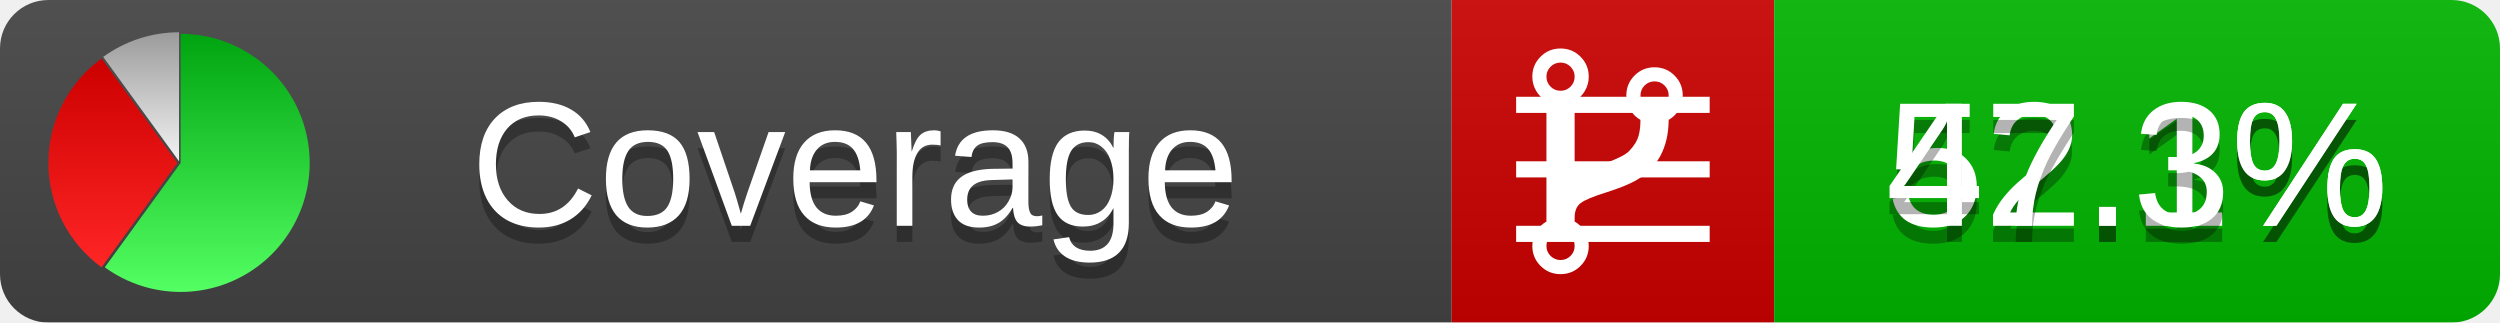
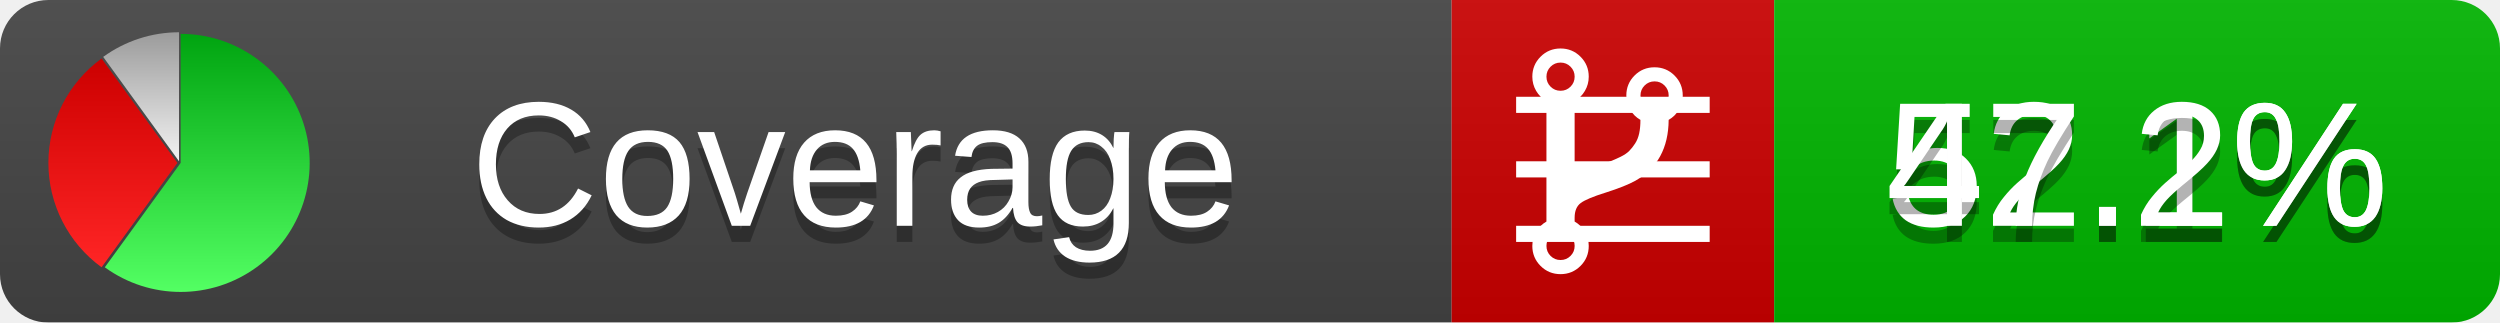
<svg xmlns="http://www.w3.org/2000/svg" xmlns:xlink="http://www.w3.org/1999/xlink" width="155" height="20">
  <style type="text/css">
          
            @keyframes fadeout {
              0 % { visibility: visible; opacity: 1; }
              40% { visibility: visible; opacity: 1; }
              50% { visibility: hidden; opacity: 0; }
              90% { visibility: hidden; opacity: 0; }
              100% { visibility: visible; opacity: 1; }
            }
            @keyframes fadein {
              0% { visibility: hidden; opacity: 0; }
              40% { visibility: hidden; opacity: 0; }
              50% { visibility: visible; opacity: 1; }
              90% { visibility: visible; opacity: 1; }
              100% { visibility: hidden; opacity: 0; }
            }
            .linecoverage {
                animation-duration: 10s;
                animation-name: fadeout;
                animation-iteration-count: infinite;
            }
            .branchcoverage {
                animation-duration: 10s;
                animation-name: fadein;
                animation-iteration-count: infinite;
            }
          
    </style>
  <defs>
    <linearGradient id="gradient" x2="0" y2="100%">
      <stop offset="0" stop-color="#bbb" stop-opacity=".1" />
      <stop offset="1" stop-opacity=".1" />
    </linearGradient>
    <linearGradient id="green" x2="0" y2="100%">
      <stop offset="0" stop-color="#00A410" />
      <stop offset="1" stop-color="#53FF63" />
    </linearGradient>
    <linearGradient id="red" x2="0" y2="100%">
      <stop offset="0" stop-color="#C00" />
      <stop offset="1" stop-color="#FF2525" />
    </linearGradient>
    <linearGradient id="gray" x2="0" y2="100%">
      <stop offset="0" stop-color="#9B9B9B" />
      <stop offset="1" stop-color="#F3F3F3" />
    </linearGradient>
    <mask id="mask">
      <rect width="155" height="20" rx="3" fill="#fff" />
    </mask>
    <g id="icon">
      <path style="fill:url(#green);" d="M205,202.5 l0,-200 a200,200 0 1,1 -117.558,361.803 z" />
      <path style="fill:url(#red);" d="M200,202.5 l-117.558,161.803 a200,200 0 0,1 0,-323.607 z" />
      <path style="fill:url(#gray);" d="M202.5,200 l-117.558,-161.803 a200,200 0 0,1 117.558,-38.196 z" />
    </g>
  </defs>
  <g mask="url(#mask)">
    <rect x="0" y="0" width="90" height="20" fill="#444" />
    <rect x="90" y="0" width="20" height="20" fill="#c00" />
    <rect x="110" y="0" width="45" height="20" fill="#00B600" />
    <rect x="0" y="0" width="155" height="20" fill="url(#gradient)" />
  </g>
  <g>
    <path class="linecoverage" stroke="#fff" d="M94 6.5 h12 M94 10.5 h12 M94 14.5 h12" />
    <path class="branchcoverage" fill="#fff" d="m 97.628,15.247 q 0,-0.364 -0.255,-0.619 -0.255,-0.255 -0.619,-0.255 -0.364,0 -0.619,0.255 -0.255,0.255 -0.255,0.619 0,0.364 0.255,0.619 0.255,0.255 0.619,0.255 0.364,0 0.619,-0.255 0.255,-0.255 0.255,-0.619 z m 0,-10.493 q 0,-0.364 -0.255,-0.619 -0.255,-0.255 -0.619,-0.255 -0.364,0 -0.619,0.255 -0.255,0.255 -0.255,0.619 0,0.364 0.255,0.619 0.255,0.255 0.619,0.255 0.364,0 0.619,-0.255 0.255,-0.255 0.255,-0.619 z m 5.83,1.166 q 0,-0.364 -0.255,-0.619 -0.255,-0.255 -0.619,-0.255 -0.364,0 -0.619,0.255 -0.255,0.255 -0.255,0.619 0,0.364 0.255,0.619 0.255,0.255 0.619,0.255 0.364,0 0.619,-0.255 0.255,-0.255 0.255,-0.619 z m 0.874,0 q 0,0.474 -0.237,0.879 -0.237,0.405 -0.638,0.633 -0.018,2.614 -2.059,3.771 -0.619,0.346 -1.849,0.738 -1.166,0.364 -1.544,0.647 -0.378,0.282 -0.378,0.911 l 0,0.237 q 0.401,0.228 0.638,0.633 0.237,0.405 0.237,0.879 0,0.729 -0.51,1.239 -0.51,0.51 -1.239,0.51 -0.729,0 -1.239,-0.51 -0.51,-0.51 -0.51,-1.239 0,-0.474 0.237,-0.879 0.237,-0.405 0.638,-0.633 l 0,-7.469 q -0.401,-0.228 -0.638,-0.633 -0.237,-0.405 -0.237,-0.879 0,-0.729 0.51,-1.239 0.51,-0.51 1.239,-0.51 0.729,0 1.239,0.51 0.51,0.51 0.51,1.239 0,0.474 -0.237,0.879 -0.237,0.405 -0.638,0.633 l 0,4.527 q 0.492,-0.237 1.403,-0.519 0.501,-0.155 0.797,-0.269 0.296,-0.114 0.642,-0.282 0.346,-0.169 0.537,-0.36 0.191,-0.191 0.369,-0.465 0.178,-0.273 0.255,-0.633 0.077,-0.36 0.077,-0.833 -0.401,-0.228 -0.638,-0.633 -0.237,-0.405 -0.237,-0.879 0,-0.729 0.51,-1.239 0.51,-0.51 1.239,-0.51 0.729,0 1.239,0.51 0.51,0.51 0.51,1.239 z" />
  </g>
  <g fill="#fff" text-anchor="middle" font-family="Verdana,Arial,Geneva,sans-serif" font-size="11">
    <a xlink:href="https://github.com/danielpalme/ReportGenerator" target="_top">
      <use xlink:href="#icon" transform="translate(3,2) scale(.04)" />
    </a>
    <text x="53" y="15" fill="#010101" fill-opacity=".3">Coverage</text>
    <text x="53" y="14" fill="#fff">Coverage</text>
    <text class="linecoverage" x="132.5" y="15" fill="#010101" fill-opacity=".3">52.1%</text>
    <text class="linecoverage" x="132.5" y="14">52.1%</text>
-     <text class="branchcoverage" x="132.5" y="15" fill="#010101" fill-opacity=".3">47.3%</text>
-     <text class="branchcoverage" x="132.5" y="14">47.3%</text>
+     <text class="branchcoverage" x="132.5" y="15" fill="#010101" fill-opacity=".3">47.2%</text>
+     <text class="branchcoverage" x="132.5" y="14">47.2%</text>
  </g>
  <g>
    <rect class="linecoverage" x="90" y="0" width="65" height="20" fill-opacity="0" />
    <rect class="branchcoverage" x="90" y="0" width="65" height="20" fill-opacity="0" />
  </g>
</svg>
